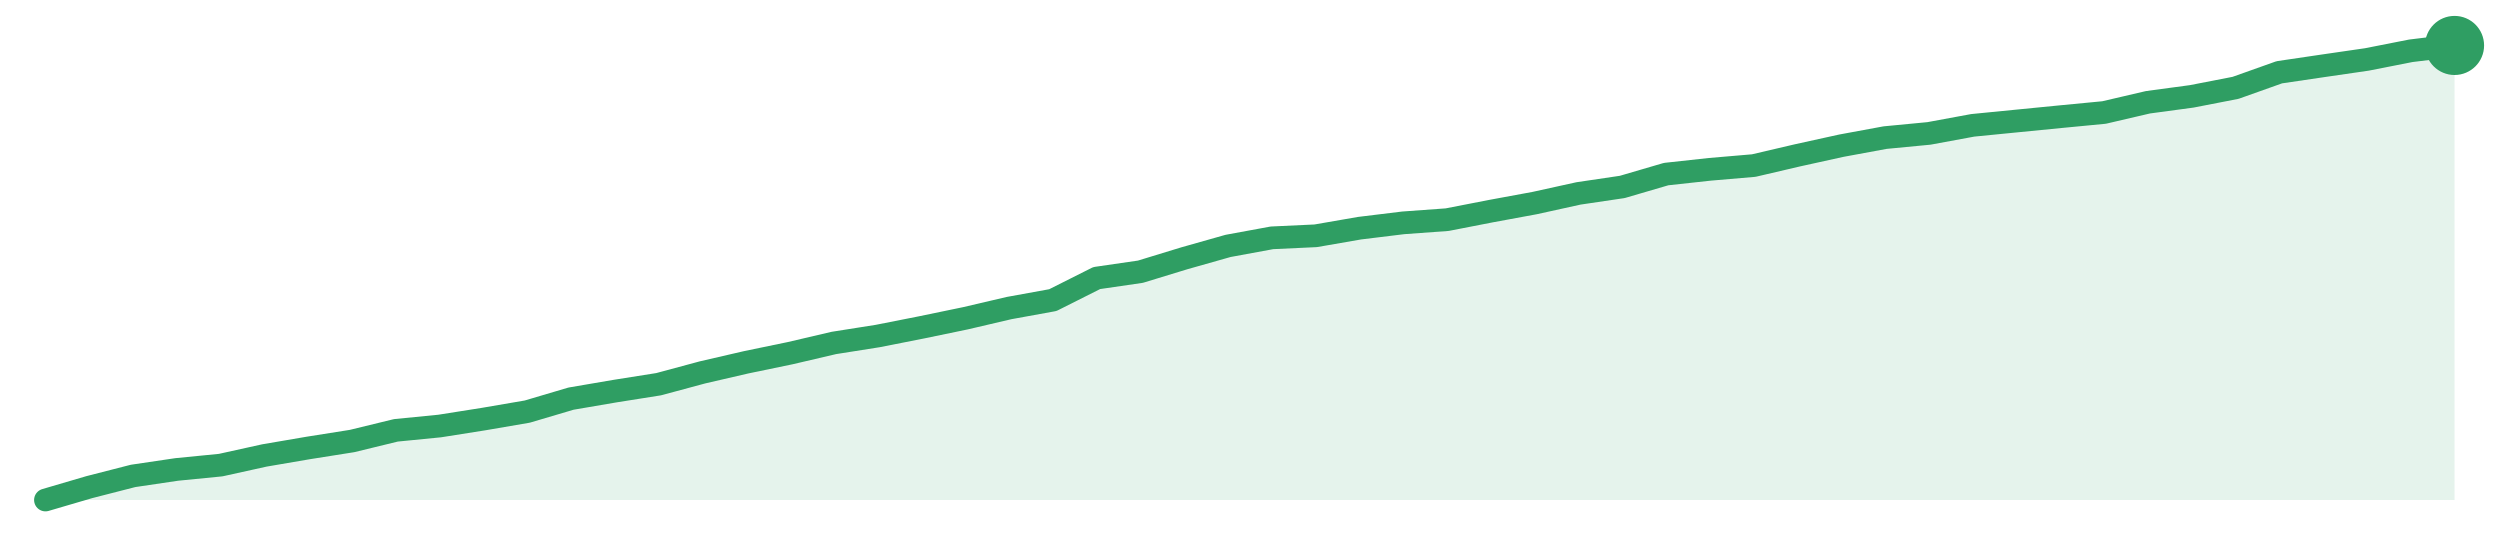
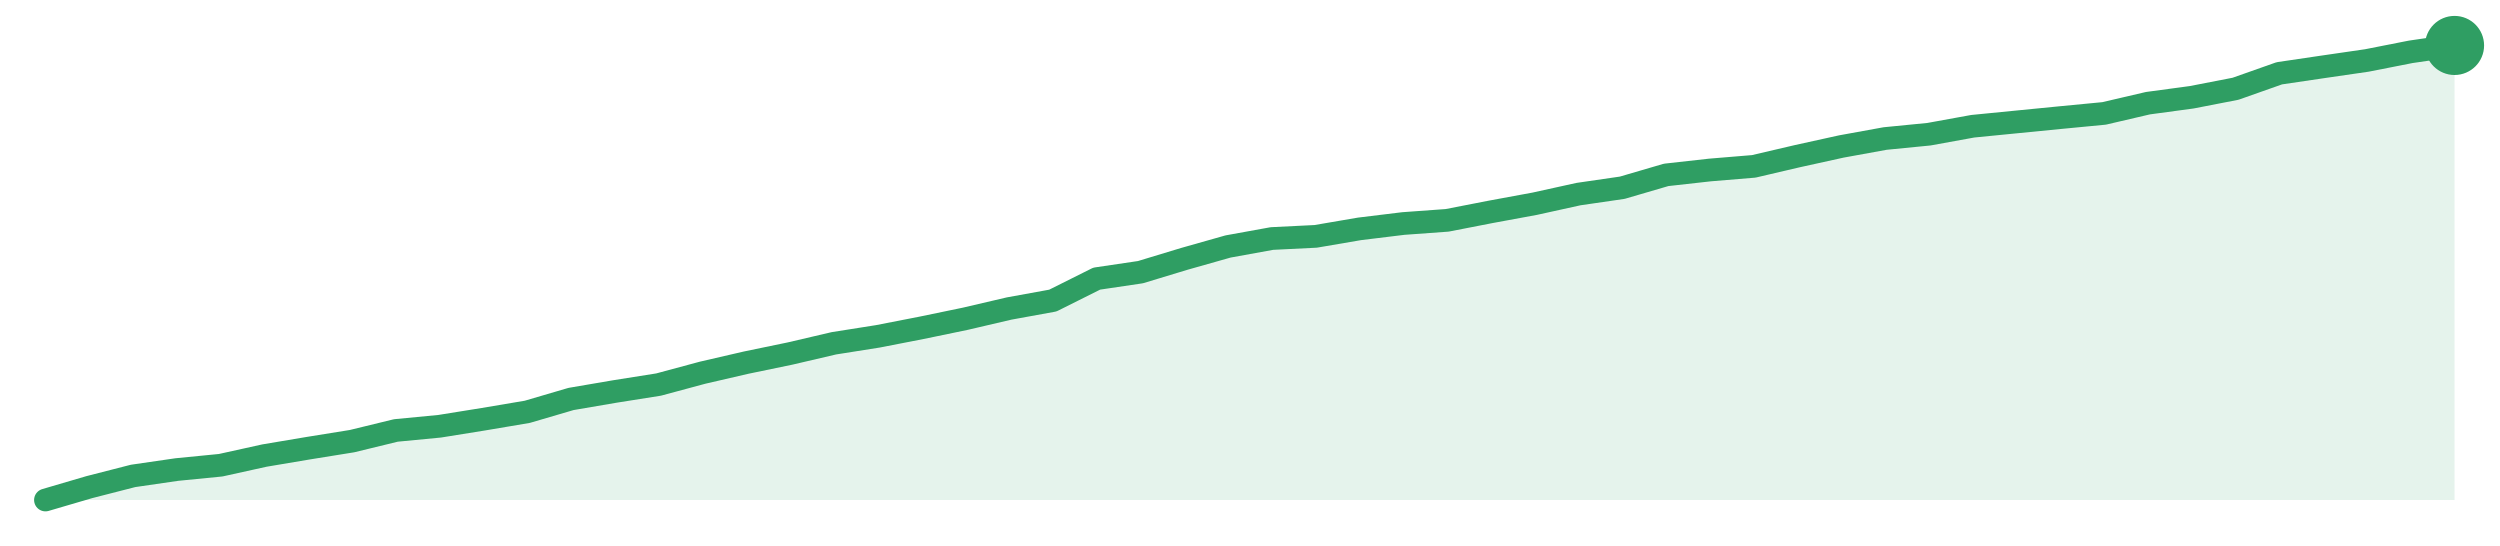
<svg xmlns="http://www.w3.org/2000/svg" width="220" height="48" viewBox="0 0 220 48" role="img" aria-label="trend">
-   <path d="M4.0,44.0 L4.0,44.0 L7.85,42.87 L11.71,41.88 L15.56,41.31 L19.42,40.93 L23.27,40.08 L27.13,39.42 L30.98,38.81 L34.84,37.87 L38.69,37.49 L42.55,36.88 L46.4,36.22 L50.25,35.08 L54.11,34.42 L57.96,33.81 L61.82,32.77 L65.67,31.88 L69.53,31.08 L73.38,30.18 L77.24,29.57 L81.09,28.81 L84.95,28.01 L88.8,27.11 L92.65,26.41 L96.51,24.47 L100.36,23.91 L104.22,22.73 L108.07,21.64 L111.93,20.93 L115.78,20.75 L119.64,20.08 L123.49,19.61 L127.35,19.33 L131.2,18.58 L135.05,17.87 L138.91,17.02 L142.76,16.45 L146.62,15.32 L150.47,14.9 L154.33,14.57 L158.18,13.67 L162.04,12.82 L165.89,12.11 L169.75,11.74 L173.6,11.03 L177.45,10.65 L181.31,10.27 L185.16,9.9 L189.02,9.0 L192.87,8.48 L196.73,7.73 L200.58,6.36 L204.44,5.79 L208.29,5.23 L212.15,4.47 L216.0,4.0 L216.0,44.0 Z" fill="#2f9e631f" />
-   <path d="M4.0,44.0 L7.85,42.87 L11.71,41.88 L15.56,41.31 L19.42,40.93 L23.27,40.08 L27.13,39.42 L30.98,38.81 L34.84,37.87 L38.69,37.49 L42.55,36.88 L46.4,36.22 L50.25,35.08 L54.11,34.42 L57.96,33.81 L61.82,32.77 L65.67,31.88 L69.53,31.08 L73.38,30.18 L77.24,29.57 L81.09,28.81 L84.95,28.01 L88.8,27.11 L92.65,26.41 L96.51,24.47 L100.36,23.91 L104.22,22.73 L108.07,21.64 L111.93,20.93 L115.78,20.75 L119.64,20.08 L123.49,19.61 L127.35,19.33 L131.2,18.58 L135.05,17.87 L138.91,17.02 L142.76,16.45 L146.62,15.32 L150.47,14.9 L154.33,14.57 L158.18,13.67 L162.04,12.82 L165.89,12.11 L169.75,11.74 L173.6,11.03 L177.45,10.65 L181.31,10.27 L185.16,9.9 L189.02,9.0 L192.87,8.48 L196.73,7.73 L200.58,6.36 L204.44,5.79 L208.29,5.23 L212.15,4.47 L216.0,4.0" fill="none" stroke="#2f9e63" stroke-width="2" stroke-linejoin="round" stroke-linecap="round" />
+   <path d="M4.0,44.0 L4.0,44.0 L7.85,42.87 L11.71,41.88 L15.56,41.32 L19.42,40.94 L23.27,40.09 L27.13,39.44 L30.98,38.82 L34.84,37.88 L38.69,37.51 L42.55,36.89 L46.4,36.24 L50.25,35.11 L54.11,34.45 L57.96,33.84 L61.82,32.8 L65.67,31.91 L69.53,31.11 L73.38,30.21 L77.24,29.6 L81.09,28.85 L84.95,28.05 L88.8,27.15 L92.65,26.45 L96.51,24.52 L100.36,23.95 L104.22,22.78 L108.07,21.69 L111.93,20.99 L115.78,20.8 L119.64,20.14 L123.49,19.67 L127.35,19.39 L131.2,18.64 L135.05,17.93 L138.91,17.08 L142.76,16.52 L146.62,15.39 L150.47,14.96 L154.33,14.64 L158.18,13.74 L162.04,12.89 L165.89,12.19 L169.75,11.81 L173.6,11.11 L177.45,10.73 L181.31,10.35 L185.16,9.98 L189.02,9.08 L192.87,8.56 L196.73,7.81 L200.58,6.45 L204.44,5.88 L208.29,5.32 L212.15,4.56 L216.0,4.0 L216.0,44.0 Z" fill="#2f9e631f" />
+   <path d="M4.0,44.0 L7.85,42.87 L11.71,41.88 L15.56,41.32 L19.42,40.94 L23.27,40.09 L27.13,39.44 L30.98,38.82 L34.84,37.88 L38.69,37.51 L42.55,36.89 L46.4,36.24 L50.25,35.11 L54.11,34.45 L57.96,33.84 L61.82,32.8 L65.67,31.91 L69.53,31.11 L73.38,30.21 L77.24,29.6 L81.09,28.85 L84.95,28.05 L88.8,27.15 L92.65,26.45 L96.51,24.52 L100.36,23.95 L104.22,22.78 L108.07,21.69 L111.93,20.99 L115.78,20.8 L119.64,20.14 L123.49,19.67 L127.35,19.39 L131.2,18.64 L135.05,17.93 L138.91,17.08 L142.76,16.52 L146.62,15.39 L150.47,14.96 L154.33,14.64 L158.18,13.74 L162.04,12.89 L165.89,12.19 L169.75,11.81 L173.6,11.11 L177.45,10.73 L181.31,10.35 L185.16,9.98 L189.02,9.08 L192.87,8.56 L196.73,7.81 L200.58,6.45 L204.44,5.88 L208.29,5.32 L212.15,4.56 L216.0,4.0" fill="none" stroke="#2f9e63" stroke-width="2" stroke-linejoin="round" stroke-linecap="round" />
  <circle cx="216.0" cy="4.0" r="2.6" fill="#2f9e63" />
</svg>
